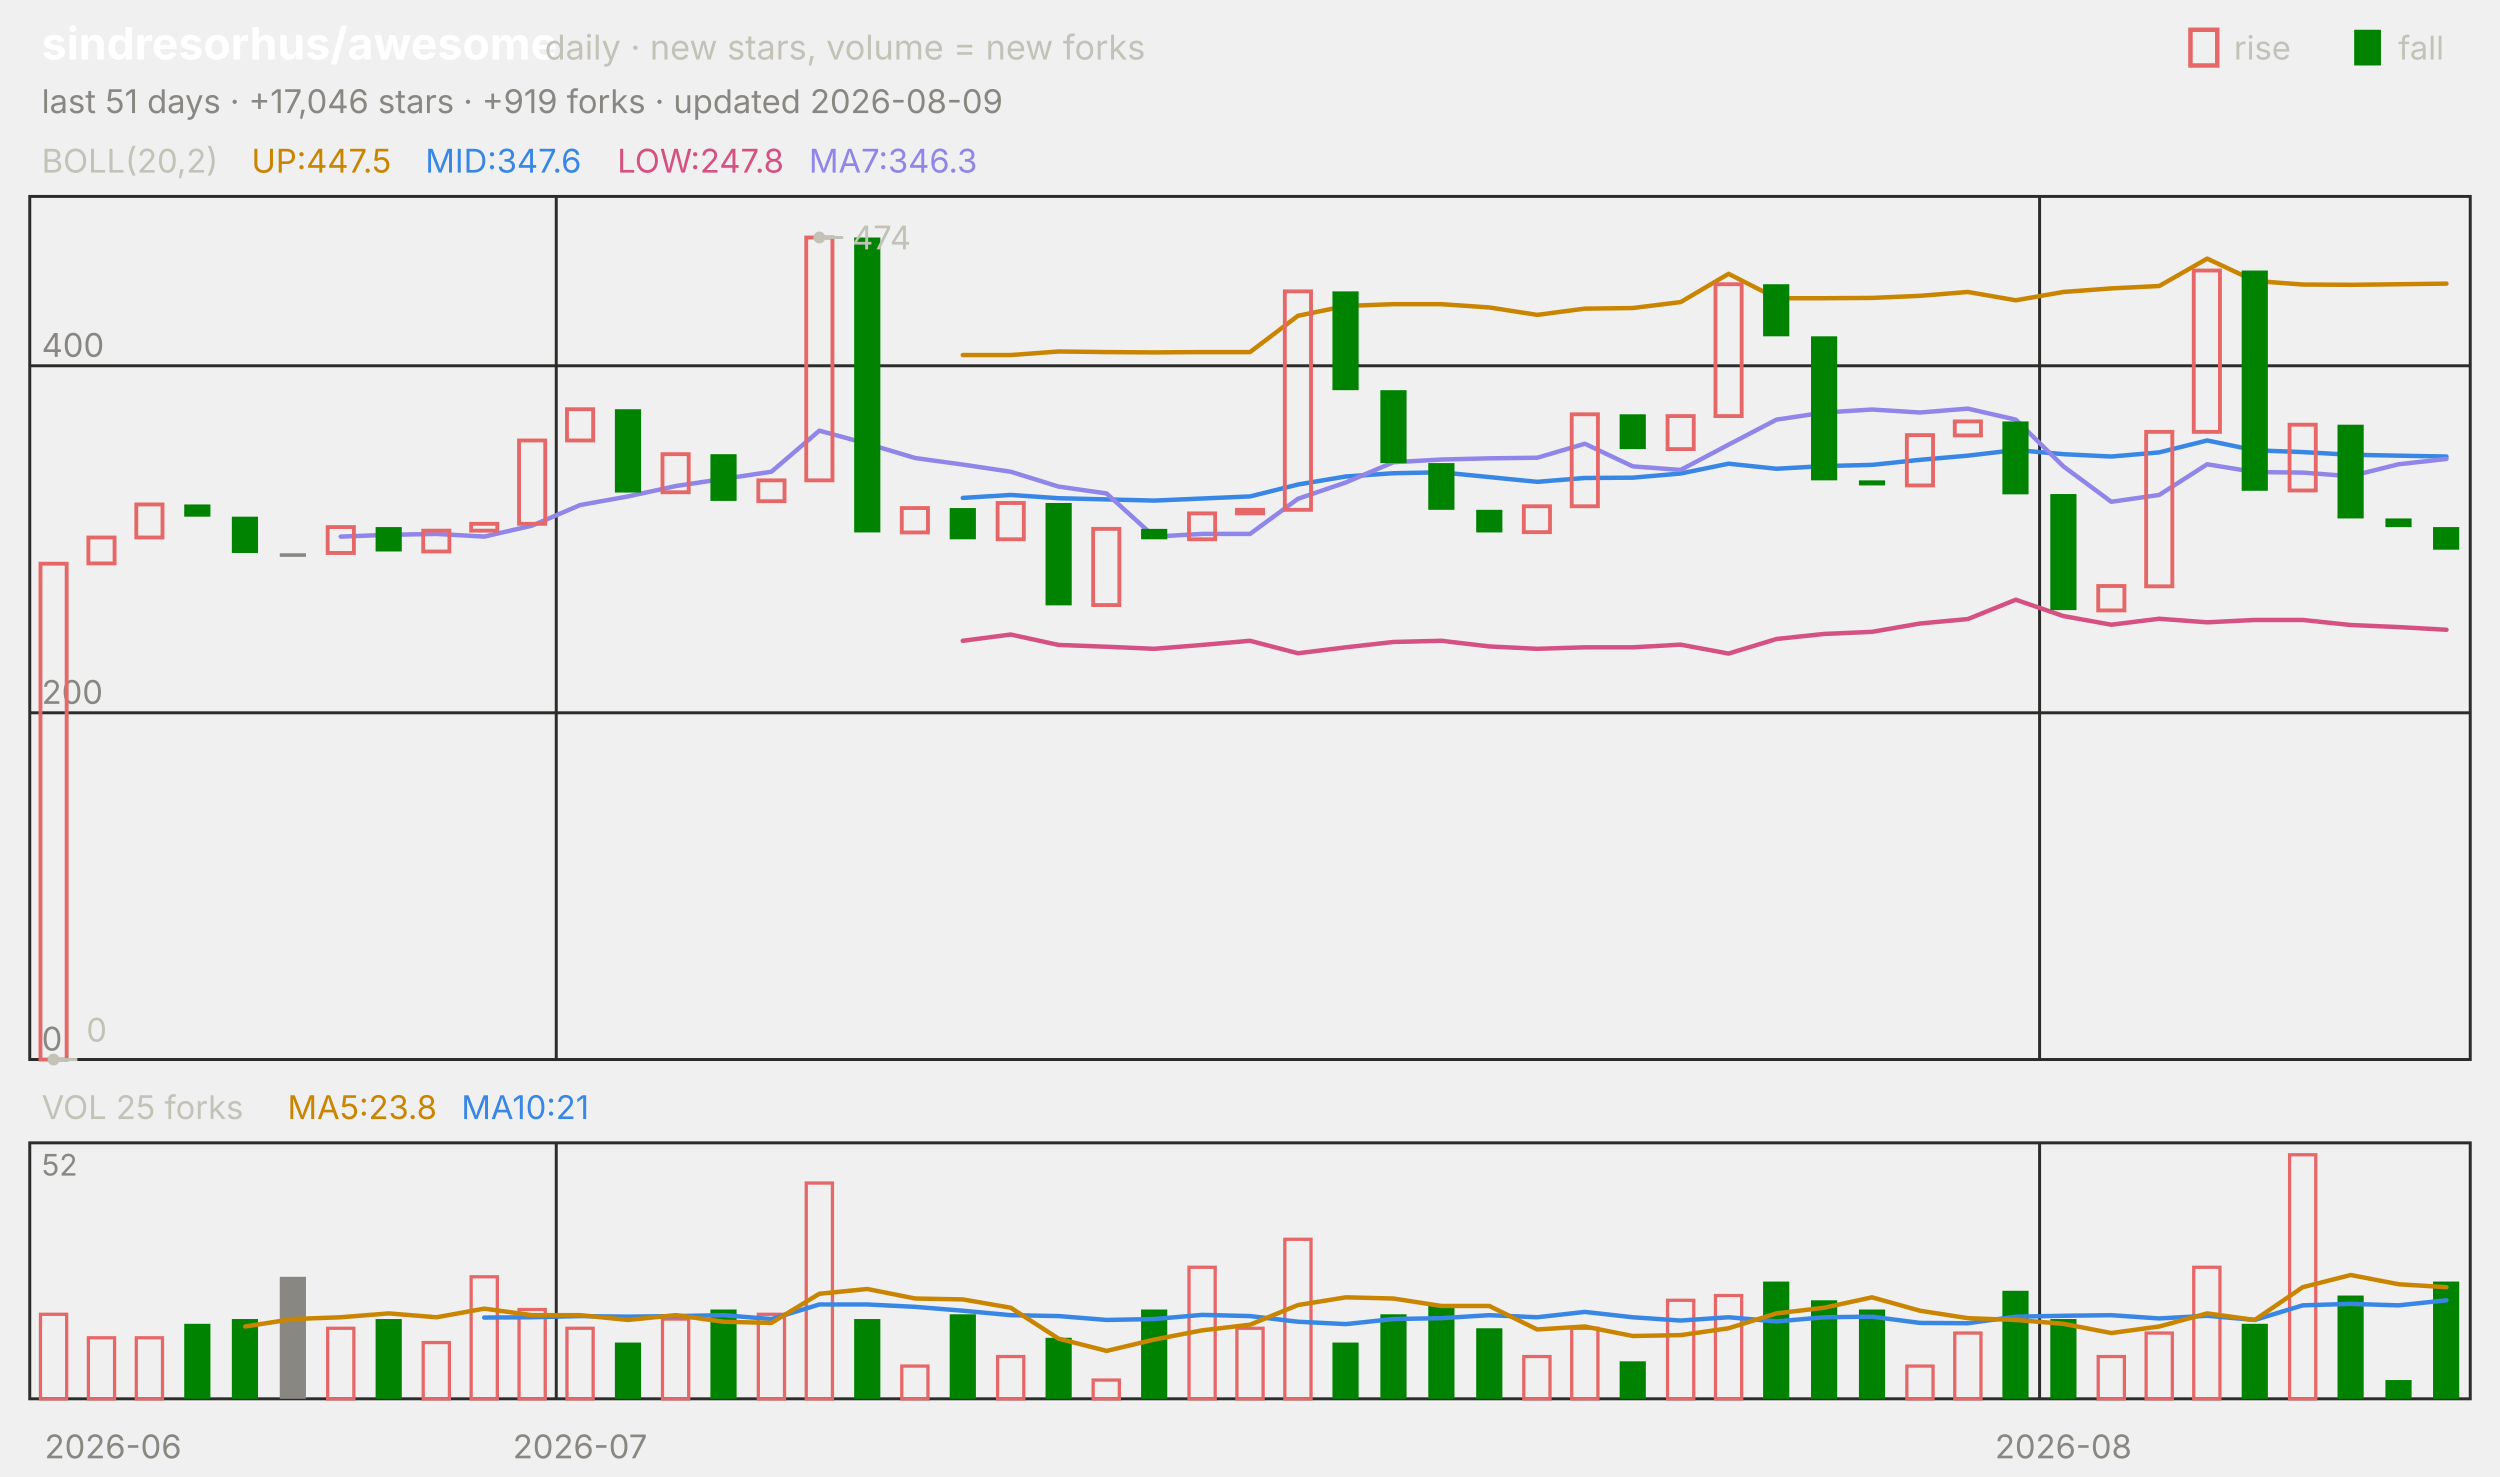
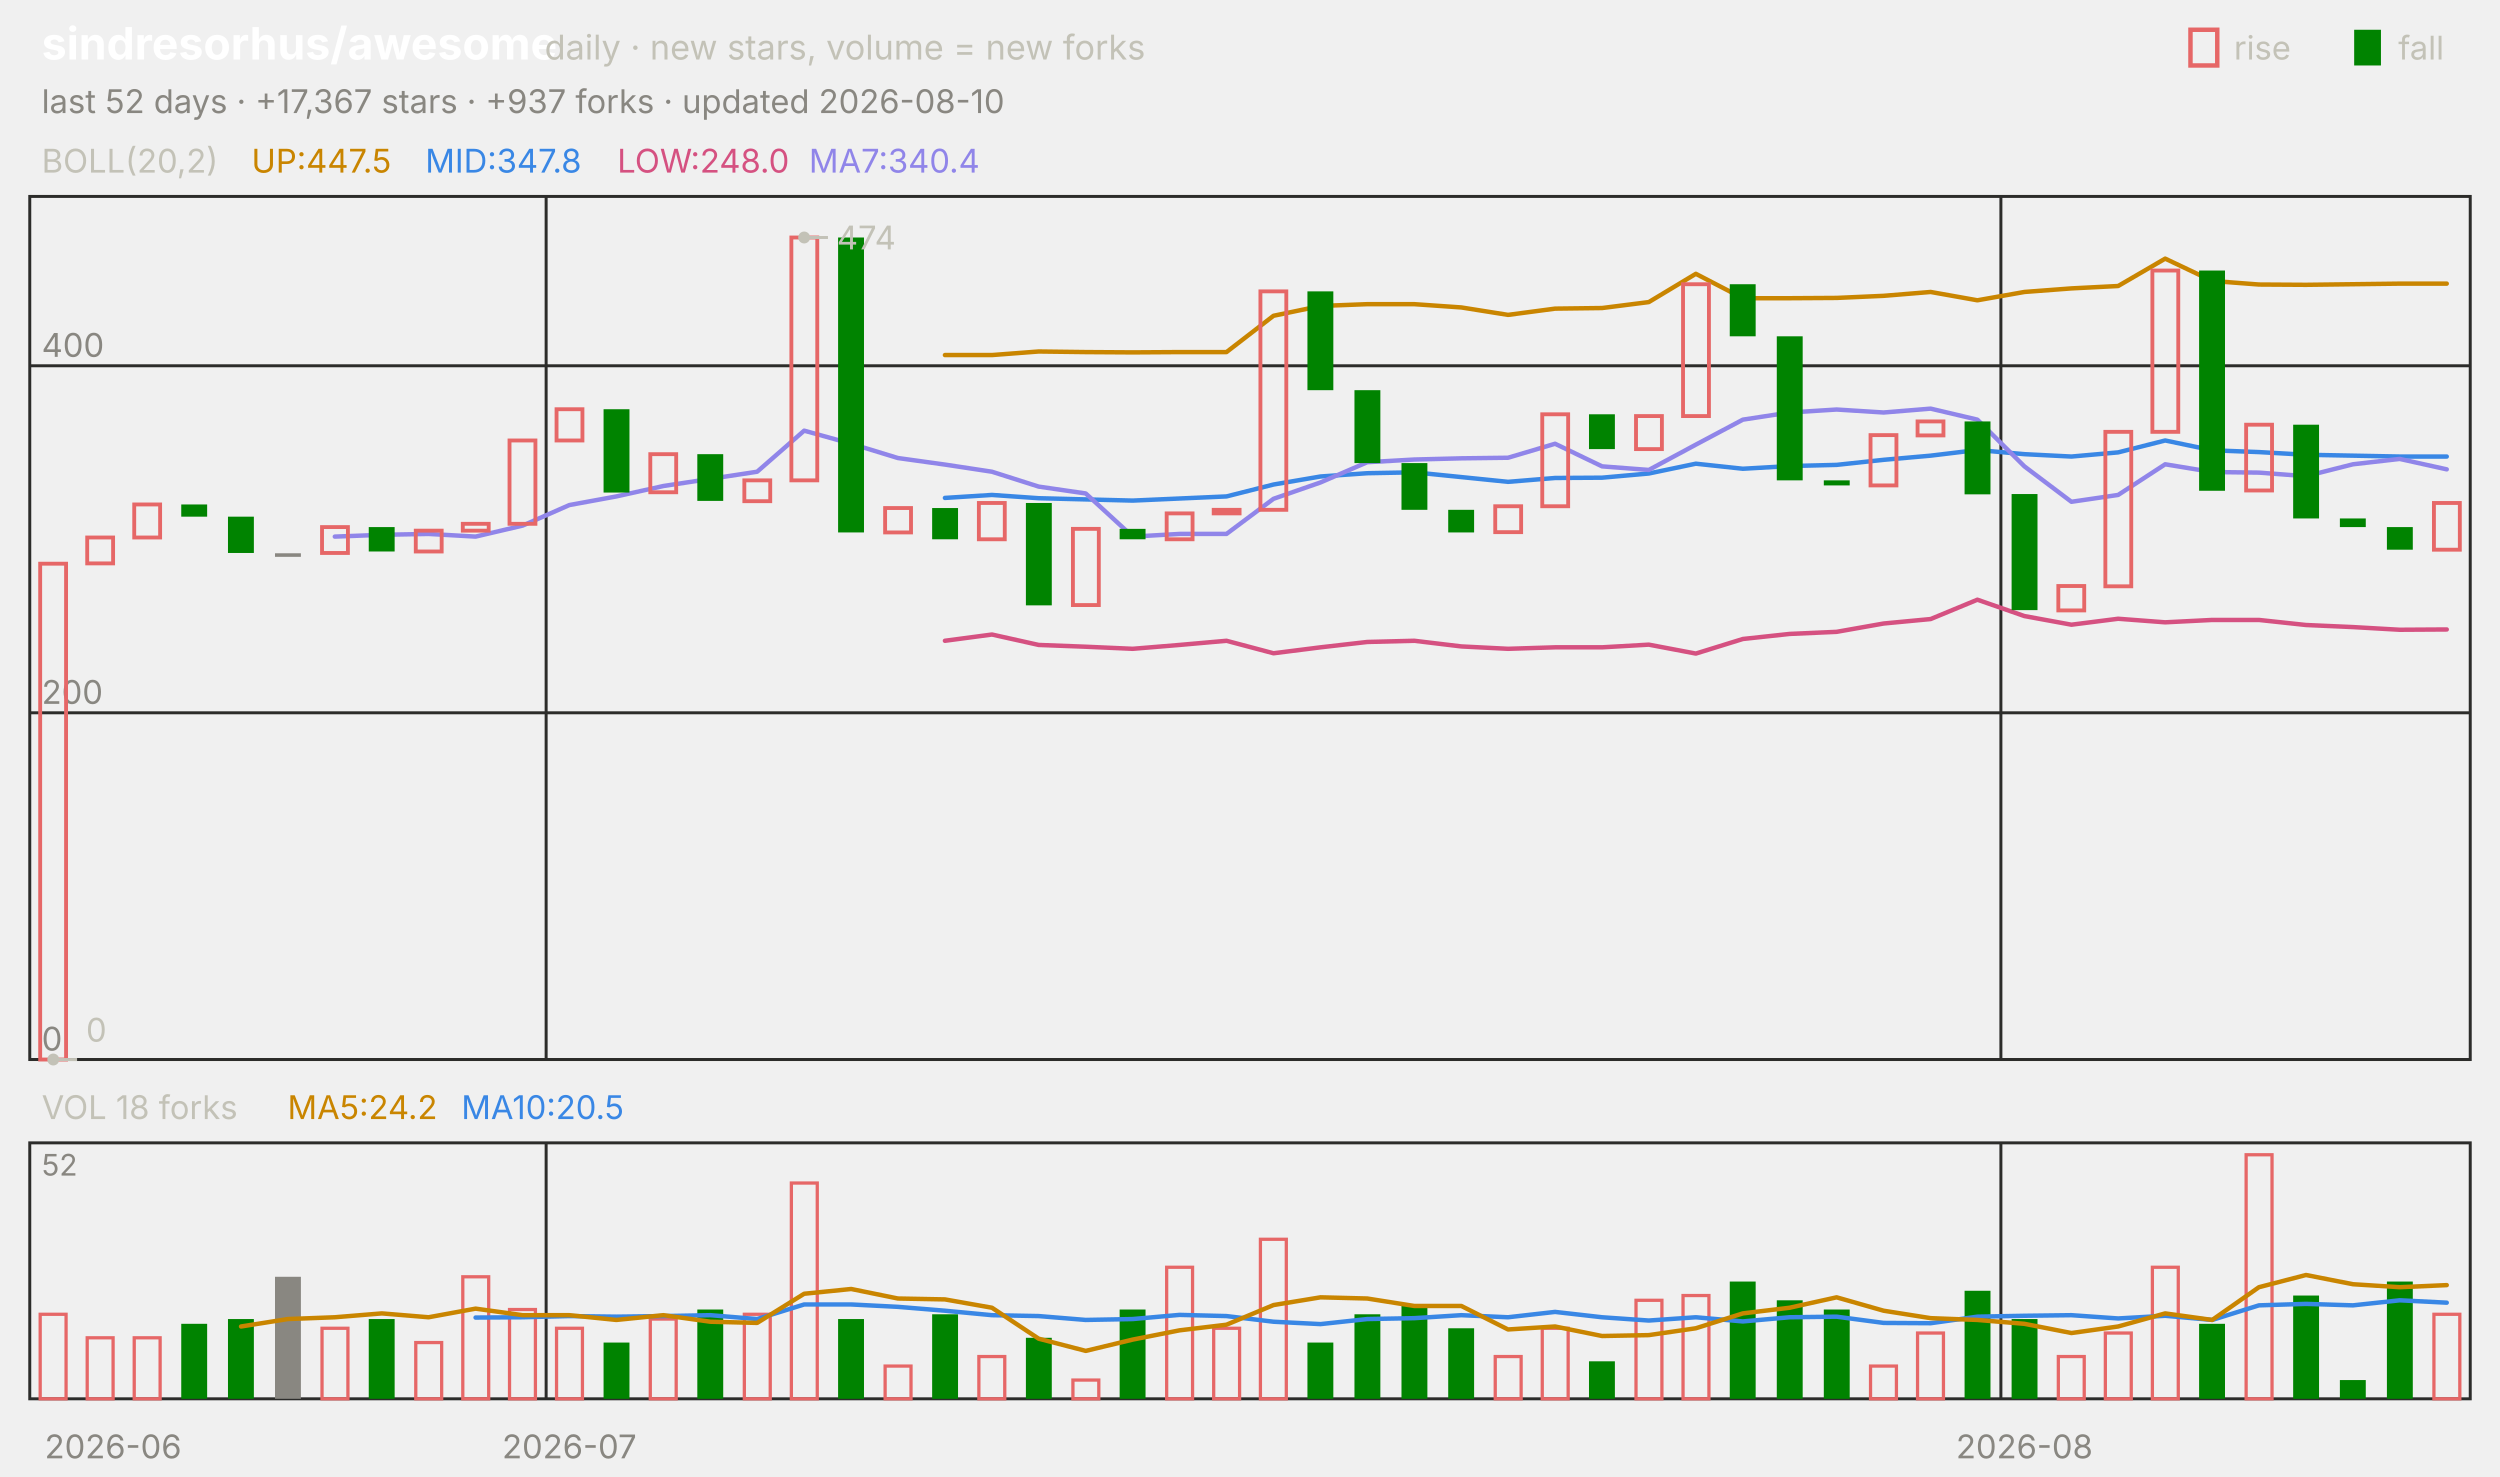
<svg xmlns="http://www.w3.org/2000/svg" viewBox="0 0 840 496" width="840" height="496" font-family="-apple-system,'Segoe UI',system-ui,sans-serif" role="img" aria-label="sindresorhus/awesome candlestick chart">
  <text x="14.0" y="20.0" font-size="15" fill="#ffffff" font-weight="650">sindresorhus/awesome</text>
  <text x="183.0" y="20.0" font-size="11.5" fill="#c3c2b7">daily · new stars, volume = new forks</text>
  <text x="805.8" y="20.0" font-size="11.0" fill="#c3c2b7">fall</text>
  <rect x="791" y="10" width="9" height="12" fill="#008300" />
  <text x="750.6" y="20.0" font-size="11.0" fill="#c3c2b7">rise</text>
  <rect x="736" y="10" width="9" height="12" fill="none" stroke="#e66767" stroke-width="1.5" />
-   <text x="14.0" y="38.0" font-size="11.0" fill="#898781">last 51 days · +17,046 stars · +919 forks · updated 2026-08-09</text>
+   <text x="14.0" y="38.0" font-size="11.0" fill="#898781">last 52 days · +17,367 stars · +937 forks · updated 2026-08-10</text>
  <rect x="10" y="66" width="820" height="290" fill="none" stroke="#2c2c2a" />
  <rect x="10" y="384" width="820" height="86" fill="none" stroke="#2c2c2a" />
  <text x="38.0" y="490.0" font-size="11.0" fill="#898781" text-anchor="middle">2026-06</text>
-   <line x1="186.9" y1="66.0" x2="186.9" y2="356.0" stroke="#2c2c2a" stroke-width="1.0" />
-   <line x1="186.9" y1="384.0" x2="186.9" y2="470.0" stroke="#2c2c2a" stroke-width="1.0" />
-   <text x="194.9" y="490.0" font-size="11.0" fill="#898781" text-anchor="middle">2026-07</text>
-   <line x1="685.3" y1="66.0" x2="685.3" y2="356.0" stroke="#2c2c2a" stroke-width="1.0" />
-   <line x1="685.3" y1="384.0" x2="685.3" y2="470.0" stroke="#2c2c2a" stroke-width="1.0" />
-   <text x="693.3" y="490.0" font-size="11.0" fill="#898781" text-anchor="middle">2026-08</text>
+   <line x1="183.5" y1="66.0" x2="183.5" y2="356.0" stroke="#2c2c2a" stroke-width="1.0" />
+   <line x1="183.5" y1="384.0" x2="183.5" y2="470.0" stroke="#2c2c2a" stroke-width="1.0" />
+   <text x="191.3" y="490.0" font-size="11.0" fill="#898781" text-anchor="middle">2026-07</text>
+   <line x1="672.3" y1="66.0" x2="672.3" y2="356.0" stroke="#2c2c2a" stroke-width="1.0" />
+   <line x1="672.3" y1="384.0" x2="672.3" y2="470.0" stroke="#2c2c2a" stroke-width="1.0" />
+   <text x="680.2" y="490.0" font-size="11.0" fill="#898781" text-anchor="middle">2026-08</text>
  <text x="14.0" y="58.0" font-size="11.0" fill="#c3c2b7">BOLL(20,2)</text>
  <text x="84.5" y="58.0" font-size="11.0" fill="#c98500">UP:447.5</text>
-   <text x="142.9" y="58.0" font-size="11.0" fill="#3987e5">MID:347.6</text>
-   <text x="207.4" y="58.0" font-size="11.0" fill="#d55181">LOW:247.8</text>
-   <text x="271.8" y="58.0" font-size="11.0" fill="#9085e9">MA7:346.3</text>
+   <text x="142.9" y="58.0" font-size="11.0" fill="#3987e5">MID:347.8</text>
+   <text x="207.4" y="58.0" font-size="11.0" fill="#d55181">LOW:248.0</text>
+   <text x="271.8" y="58.0" font-size="11.0" fill="#9085e9">MA7:340.4</text>
  <line x1="10.0" y1="356.0" x2="830.0" y2="356.0" stroke="#2c2c2a" stroke-width="1.0" />
  <text x="14.0" y="353.0" font-size="11.0" fill="#898781">0</text>
  <line x1="10.0" y1="239.5" x2="830.0" y2="239.5" stroke="#2c2c2a" stroke-width="1.0" />
  <text x="14.0" y="236.5" font-size="11.0" fill="#898781">200</text>
  <line x1="10.0" y1="122.9" x2="830.0" y2="122.9" stroke="#2c2c2a" stroke-width="1.0" />
  <text x="14.0" y="119.9" font-size="11.0" fill="#898781">400</text>
-   <polyline points="323.5,119.3 339.6,119.3 355.7,118.1 371.8,118.3 387.8,118.4 403.9,118.3 420.0,118.3 436.1,106.1 452.2,102.8 468.2,102.2 484.3,102.2 500.4,103.3 516.5,105.8 532.5,103.7 548.6,103.5 564.7,101.5 580.8,92.0 596.9,100.2 612.9,100.2 629.0,100.1 645.1,99.4 661.2,98.1 677.3,100.9 693.3,98.1 709.4,96.9 725.5,96.1 741.6,86.9 757.6,94.4 773.7,95.6 789.8,95.7 805.9,95.5 822.0,95.3" fill="none" stroke="#c98500" stroke-width="1.5" stroke-linejoin="round" stroke-linecap="round" />
-   <polyline points="323.5,167.3 339.6,166.3 355.7,167.4 371.8,167.8 387.8,168.2 403.9,167.5 420.0,166.8 436.1,162.8 452.2,160.1 468.2,159.0 484.3,158.7 500.4,160.3 516.5,161.9 532.5,160.6 548.6,160.5 564.7,159.1 580.8,155.8 596.9,157.5 612.9,156.6 629.0,156.2 645.1,154.5 661.2,153.1 677.3,151.2 693.3,152.6 709.4,153.4 725.5,152.0 741.6,148.0 757.6,151.3 773.7,151.9 789.8,152.8 805.9,153.1 822.0,153.4" fill="none" stroke="#3987e5" stroke-width="1.5" stroke-linejoin="round" stroke-linecap="round" />
-   <polyline points="323.5,215.3 339.6,213.2 355.7,216.7 371.8,217.3 387.8,218.0 403.9,216.7 420.0,215.3 436.1,219.5 452.2,217.5 468.2,215.7 484.3,215.3 500.4,217.2 516.5,218.0 532.5,217.5 548.6,217.5 564.7,216.6 580.8,219.6 596.9,214.7 612.9,213.0 629.0,212.3 645.1,209.5 661.2,208.0 677.3,201.5 693.3,207.0 709.4,209.9 725.5,207.9 741.6,209.1 757.6,208.3 773.7,208.3 789.8,210.0 805.9,210.7 822.0,211.6" fill="none" stroke="#d55181" stroke-width="1.5" stroke-linejoin="round" stroke-linecap="round" />
-   <polyline points="114.5,180.3 130.6,179.7 146.7,179.4 162.7,180.3 178.8,176.6 194.9,169.7 211.0,166.8 227.1,163.3 243.1,160.9 259.2,158.5 275.3,144.7 291.4,149.1 307.5,153.9 323.5,156.1 339.6,158.5 355.7,163.5 371.8,165.8 387.8,180.3 403.9,179.4 420.0,179.4 436.1,167.6 452.2,162.1 468.2,155.3 484.3,154.4 500.4,154.0 516.5,153.8 532.5,149.1 548.6,156.7 564.7,157.9 580.8,149.4 596.9,141.0 612.9,138.6 629.0,137.6 645.1,138.6 661.2,137.3 677.3,141.0 693.3,156.7 709.4,168.6 725.5,166.3 741.6,156.0 757.6,158.6 773.7,158.8 789.8,160.0 805.9,156.0 822.0,154.2" fill="none" stroke="#9085e9" stroke-width="1.5" stroke-linejoin="round" stroke-linecap="round" />
-   <rect x="13.6" y="189.4" width="8.8" height="166.6" fill="none" stroke="#e66767" stroke-width="1.3" />
-   <rect x="29.7" y="180.6" width="8.8" height="8.7" fill="none" stroke="#e66767" stroke-width="1.3" />
-   <rect x="45.8" y="169.5" width="8.8" height="11.1" fill="none" stroke="#e66767" stroke-width="1.3" />
-   <rect x="61.9" y="169.5" width="8.8" height="4.1" fill="#008300" />
-   <rect x="77.9" y="173.6" width="8.8" height="12.2" fill="#008300" />
-   <rect x="94.0" y="185.9" width="8.8" height="1.2" fill="#898781" />
-   <rect x="110.1" y="177.1" width="8.8" height="8.7" fill="none" stroke="#e66767" stroke-width="1.3" />
-   <rect x="126.2" y="177.1" width="8.8" height="8.2" fill="#008300" />
-   <rect x="142.2" y="178.3" width="8.8" height="7.0" fill="none" stroke="#e66767" stroke-width="1.3" />
-   <rect x="158.3" y="176.0" width="8.8" height="2.3" fill="none" stroke="#e66767" stroke-width="1.3" />
-   <rect x="174.4" y="148.0" width="8.8" height="28.0" fill="none" stroke="#e66767" stroke-width="1.3" />
-   <rect x="190.5" y="137.5" width="8.8" height="10.5" fill="none" stroke="#e66767" stroke-width="1.3" />
-   <rect x="206.6" y="137.5" width="8.8" height="28.0" fill="#008300" />
-   <rect x="222.6" y="152.6" width="8.8" height="12.8" fill="none" stroke="#e66767" stroke-width="1.3" />
-   <rect x="238.7" y="152.6" width="8.8" height="15.7" fill="#008300" />
-   <rect x="254.8" y="161.4" width="8.8" height="7.0" fill="none" stroke="#e66767" stroke-width="1.3" />
-   <rect x="270.9" y="79.8" width="8.8" height="81.6" fill="none" stroke="#e66767" stroke-width="1.3" />
-   <rect x="287.0" y="79.8" width="8.8" height="99.1" fill="#008300" />
-   <rect x="303.0" y="170.7" width="8.8" height="8.2" fill="none" stroke="#e66767" stroke-width="1.3" />
-   <rect x="319.1" y="170.7" width="8.8" height="10.5" fill="#008300" />
-   <rect x="335.2" y="169.0" width="8.8" height="12.2" fill="none" stroke="#e66767" stroke-width="1.3" />
-   <rect x="351.3" y="169.0" width="8.8" height="34.4" fill="#008300" />
-   <rect x="367.3" y="177.7" width="8.8" height="25.6" fill="none" stroke="#e66767" stroke-width="1.3" />
-   <rect x="383.4" y="177.7" width="8.8" height="3.5" fill="#008300" />
-   <rect x="399.5" y="172.5" width="8.8" height="8.7" fill="none" stroke="#e66767" stroke-width="1.3" />
-   <rect x="415.6" y="171.3" width="8.8" height="1.2" fill="none" stroke="#e66767" stroke-width="1.3" />
-   <rect x="431.7" y="97.9" width="8.8" height="73.4" fill="none" stroke="#e66767" stroke-width="1.3" />
-   <rect x="447.7" y="97.9" width="8.8" height="33.2" fill="#008300" />
-   <rect x="463.8" y="131.1" width="8.8" height="24.5" fill="#008300" />
-   <rect x="479.9" y="155.6" width="8.8" height="15.7" fill="#008300" />
-   <rect x="496.0" y="171.3" width="8.8" height="7.6" fill="#008300" />
-   <rect x="512.0" y="170.1" width="8.8" height="8.7" fill="none" stroke="#e66767" stroke-width="1.3" />
-   <rect x="528.1" y="139.2" width="8.8" height="30.9" fill="none" stroke="#e66767" stroke-width="1.3" />
-   <rect x="544.2" y="139.2" width="8.8" height="11.7" fill="#008300" />
-   <rect x="560.3" y="139.8" width="8.8" height="11.1" fill="none" stroke="#e66767" stroke-width="1.3" />
-   <rect x="576.4" y="95.5" width="8.8" height="44.3" fill="none" stroke="#e66767" stroke-width="1.3" />
-   <rect x="592.4" y="95.5" width="8.8" height="17.5" fill="#008300" />
-   <rect x="608.5" y="113.0" width="8.8" height="48.4" fill="#008300" />
-   <rect x="624.6" y="161.4" width="8.8" height="1.7" fill="#008300" />
-   <rect x="640.7" y="146.2" width="8.8" height="16.9" fill="none" stroke="#e66767" stroke-width="1.3" />
-   <rect x="656.8" y="141.6" width="8.8" height="4.7" fill="none" stroke="#e66767" stroke-width="1.3" />
-   <rect x="672.8" y="141.6" width="8.8" height="24.5" fill="#008300" />
-   <rect x="688.9" y="166.0" width="8.8" height="39.0" fill="#008300" />
-   <rect x="705.0" y="196.9" width="8.8" height="8.2" fill="none" stroke="#e66767" stroke-width="1.3" />
-   <rect x="721.1" y="145.1" width="8.8" height="51.9" fill="none" stroke="#e66767" stroke-width="1.3" />
-   <rect x="737.1" y="90.9" width="8.8" height="54.2" fill="none" stroke="#e66767" stroke-width="1.3" />
-   <rect x="753.2" y="90.9" width="8.8" height="74.0" fill="#008300" />
-   <rect x="769.3" y="142.7" width="8.8" height="22.1" fill="none" stroke="#e66767" stroke-width="1.3" />
-   <rect x="785.4" y="142.7" width="8.8" height="31.5" fill="#008300" />
-   <rect x="801.5" y="174.2" width="8.8" height="2.9" fill="#008300" />
-   <rect x="817.5" y="177.1" width="8.8" height="7.6" fill="#008300" />
-   <circle cx="275.3" cy="79.8" r="2" fill="#c3c2b7" />
-   <line x1="275.3" y1="79.8" x2="283.3" y2="79.8" stroke="#c3c2b7" stroke-width="1.0" />
-   <text x="286.3" y="83.8" font-size="11.0" fill="#c3c2b7">474</text>
-   <circle cx="18.0" cy="356.0" r="2" fill="#c3c2b7" />
-   <line x1="18.0" y1="356.0" x2="26.0" y2="356.0" stroke="#c3c2b7" stroke-width="1.0" />
-   <text x="29.0" y="350.0" font-size="11.0" fill="#c3c2b7">0</text>
-   <text x="14.0" y="376.0" font-size="11.0" fill="#c3c2b7">VOL 25 forks</text>
-   <text x="96.6" y="376.0" font-size="11.0" fill="#c98500">MA5:23.8</text>
-   <text x="155.0" y="376.0" font-size="11.0" fill="#3987e5">MA10:21</text>
+   <polyline points="317.5,119.3 333.3,119.3 349.0,118.1 364.8,118.3 380.6,118.4 396.3,118.3 412.1,118.3 427.9,106.1 443.7,102.8 459.4,102.2 475.2,102.2 491.0,103.3 506.7,105.8 522.5,103.7 538.3,103.5 554.0,101.5 569.8,92.0 585.6,100.2 601.3,100.2 617.1,100.1 632.9,99.4 648.7,98.1 664.4,100.9 680.2,98.1 696.0,96.9 711.7,96.1 727.5,86.9 743.3,94.4 759.0,95.6 774.8,95.7 790.6,95.5 806.3,95.3 822.1,95.3" fill="none" stroke="#c98500" stroke-width="1.5" stroke-linejoin="round" stroke-linecap="round" />
+   <polyline points="317.5,167.3 333.3,166.3 349.0,167.4 364.8,167.8 380.6,168.2 396.3,167.5 412.1,166.8 427.9,162.8 443.7,160.1 459.4,159.0 475.2,158.7 491.0,160.3 506.7,161.9 522.5,160.6 538.3,160.5 554.0,159.1 569.8,155.8 585.6,157.5 601.3,156.6 617.1,156.2 632.9,154.5 648.7,153.1 664.4,151.2 680.2,152.6 696.0,153.4 711.7,152.0 727.5,148.0 743.3,151.3 759.0,151.9 774.8,152.8 790.6,153.1 806.3,153.4 822.1,153.4" fill="none" stroke="#3987e5" stroke-width="1.5" stroke-linejoin="round" stroke-linecap="round" />
+   <polyline points="317.5,215.3 333.3,213.2 349.0,216.7 364.8,217.3 380.6,218.0 396.3,216.7 412.1,215.3 427.9,219.5 443.7,217.5 459.4,215.7 475.2,215.3 491.0,217.2 506.7,218.0 522.5,217.5 538.3,217.5 554.0,216.6 569.8,219.6 585.6,214.7 601.3,213.0 617.1,212.3 632.9,209.5 648.7,208.0 664.4,201.5 680.2,207.0 696.0,209.9 711.7,207.9 727.5,209.1 743.3,208.3 759.0,208.3 774.8,210.0 790.6,210.7 806.3,211.6 822.1,211.5" fill="none" stroke="#d55181" stroke-width="1.5" stroke-linejoin="round" stroke-linecap="round" />
+   <polyline points="112.5,180.3 128.3,179.7 144.0,179.4 159.8,180.3 175.6,176.6 191.3,169.7 207.1,166.8 222.9,163.3 238.7,160.9 254.4,158.5 270.2,144.7 286.0,149.1 301.7,153.9 317.5,156.1 333.3,158.5 349.0,163.5 364.8,165.8 380.6,180.3 396.3,179.4 412.1,179.4 427.9,167.6 443.7,162.1 459.4,155.3 475.2,154.4 491.0,154.0 506.7,153.8 522.5,149.1 538.3,156.7 554.0,157.9 569.8,149.4 585.6,141.0 601.3,138.6 617.1,137.6 632.9,138.6 648.7,137.3 664.4,141.0 680.2,156.7 696.0,168.6 711.7,166.3 727.5,156.0 743.3,158.6 759.0,158.8 774.8,160.0 790.6,156.0 806.3,154.2 822.1,157.7" fill="none" stroke="#9085e9" stroke-width="1.5" stroke-linejoin="round" stroke-linecap="round" />
+   <rect x="13.5" y="189.4" width="8.7" height="166.6" fill="none" stroke="#e66767" stroke-width="1.3" />
+   <rect x="29.3" y="180.6" width="8.7" height="8.7" fill="none" stroke="#e66767" stroke-width="1.3" />
+   <rect x="45.1" y="169.5" width="8.7" height="11.1" fill="none" stroke="#e66767" stroke-width="1.3" />
+   <rect x="60.9" y="169.5" width="8.7" height="4.1" fill="#008300" />
+   <rect x="76.6" y="173.6" width="8.7" height="12.2" fill="#008300" />
+   <rect x="92.4" y="185.9" width="8.7" height="1.2" fill="#898781" />
+   <rect x="108.2" y="177.1" width="8.7" height="8.7" fill="none" stroke="#e66767" stroke-width="1.3" />
+   <rect x="123.9" y="177.1" width="8.7" height="8.2" fill="#008300" />
+   <rect x="139.7" y="178.3" width="8.7" height="7.0" fill="none" stroke="#e66767" stroke-width="1.3" />
+   <rect x="155.5" y="176.0" width="8.7" height="2.3" fill="none" stroke="#e66767" stroke-width="1.3" />
+   <rect x="171.2" y="148.0" width="8.7" height="28.0" fill="none" stroke="#e66767" stroke-width="1.3" />
+   <rect x="187.0" y="137.5" width="8.7" height="10.5" fill="none" stroke="#e66767" stroke-width="1.3" />
+   <rect x="202.8" y="137.5" width="8.7" height="28.0" fill="#008300" />
+   <rect x="218.5" y="152.6" width="8.7" height="12.8" fill="none" stroke="#e66767" stroke-width="1.3" />
+   <rect x="234.3" y="152.6" width="8.7" height="15.7" fill="#008300" />
+   <rect x="250.1" y="161.4" width="8.7" height="7.0" fill="none" stroke="#e66767" stroke-width="1.3" />
+   <rect x="265.9" y="79.8" width="8.7" height="81.6" fill="none" stroke="#e66767" stroke-width="1.3" />
+   <rect x="281.6" y="79.8" width="8.7" height="99.1" fill="#008300" />
+   <rect x="297.4" y="170.7" width="8.7" height="8.2" fill="none" stroke="#e66767" stroke-width="1.3" />
+   <rect x="313.2" y="170.7" width="8.7" height="10.5" fill="#008300" />
+   <rect x="328.9" y="169.0" width="8.7" height="12.2" fill="none" stroke="#e66767" stroke-width="1.3" />
+   <rect x="344.7" y="169.0" width="8.7" height="34.4" fill="#008300" />
+   <rect x="360.5" y="177.7" width="8.7" height="25.6" fill="none" stroke="#e66767" stroke-width="1.3" />
+   <rect x="376.2" y="177.7" width="8.7" height="3.5" fill="#008300" />
+   <rect x="392.0" y="172.5" width="8.7" height="8.7" fill="none" stroke="#e66767" stroke-width="1.3" />
+   <rect x="407.8" y="171.3" width="8.7" height="1.2" fill="none" stroke="#e66767" stroke-width="1.3" />
+   <rect x="423.5" y="97.9" width="8.7" height="73.4" fill="none" stroke="#e66767" stroke-width="1.3" />
+   <rect x="439.3" y="97.9" width="8.7" height="33.2" fill="#008300" />
+   <rect x="455.1" y="131.1" width="8.7" height="24.5" fill="#008300" />
+   <rect x="470.9" y="155.6" width="8.7" height="15.7" fill="#008300" />
+   <rect x="486.6" y="171.3" width="8.7" height="7.6" fill="#008300" />
+   <rect x="502.4" y="170.1" width="8.7" height="8.7" fill="none" stroke="#e66767" stroke-width="1.3" />
+   <rect x="518.2" y="139.2" width="8.7" height="30.9" fill="none" stroke="#e66767" stroke-width="1.3" />
+   <rect x="533.9" y="139.2" width="8.7" height="11.7" fill="#008300" />
+   <rect x="549.7" y="139.8" width="8.7" height="11.1" fill="none" stroke="#e66767" stroke-width="1.3" />
+   <rect x="565.5" y="95.5" width="8.7" height="44.3" fill="none" stroke="#e66767" stroke-width="1.3" />
+   <rect x="581.2" y="95.5" width="8.7" height="17.5" fill="#008300" />
+   <rect x="597.0" y="113.0" width="8.7" height="48.4" fill="#008300" />
+   <rect x="612.8" y="161.4" width="8.7" height="1.7" fill="#008300" />
+   <rect x="628.5" y="146.2" width="8.7" height="16.9" fill="none" stroke="#e66767" stroke-width="1.3" />
+   <rect x="644.3" y="141.6" width="8.7" height="4.7" fill="none" stroke="#e66767" stroke-width="1.3" />
+   <rect x="660.1" y="141.6" width="8.7" height="24.5" fill="#008300" />
+   <rect x="675.9" y="166.0" width="8.7" height="39.0" fill="#008300" />
+   <rect x="691.6" y="196.9" width="8.7" height="8.2" fill="none" stroke="#e66767" stroke-width="1.3" />
+   <rect x="707.4" y="145.1" width="8.7" height="51.9" fill="none" stroke="#e66767" stroke-width="1.3" />
+   <rect x="723.2" y="90.9" width="8.7" height="54.2" fill="none" stroke="#e66767" stroke-width="1.3" />
+   <rect x="738.9" y="90.9" width="8.7" height="74.0" fill="#008300" />
+   <rect x="754.7" y="142.7" width="8.7" height="22.1" fill="none" stroke="#e66767" stroke-width="1.3" />
+   <rect x="770.5" y="142.7" width="8.7" height="31.5" fill="#008300" />
+   <rect x="786.2" y="174.2" width="8.7" height="2.9" fill="#008300" />
+   <rect x="802.0" y="177.1" width="8.7" height="7.6" fill="#008300" />
+   <rect x="817.8" y="169.0" width="8.7" height="15.7" fill="none" stroke="#e66767" stroke-width="1.3" />
+   <circle cx="270.2" cy="79.8" r="2" fill="#c3c2b7" />
+   <line x1="270.2" y1="79.8" x2="278.2" y2="79.8" stroke="#c3c2b7" stroke-width="1.0" />
+   <text x="281.2" y="83.8" font-size="11.0" fill="#c3c2b7">474</text>
+   <circle cx="17.9" cy="356.0" r="2" fill="#c3c2b7" />
+   <line x1="17.9" y1="356.0" x2="25.9" y2="356.0" stroke="#c3c2b7" stroke-width="1.0" />
+   <text x="28.9" y="350.0" font-size="11.0" fill="#c3c2b7">0</text>
+   <text x="14.0" y="376.0" font-size="11.0" fill="#c3c2b7">VOL 18 forks</text>
+   <text x="96.6" y="376.0" font-size="11.0" fill="#c98500">MA5:24.2</text>
+   <text x="155.0" y="376.0" font-size="11.0" fill="#3987e5">MA10:20.5</text>
  <text x="14.0" y="395.0" font-size="10" fill="#898781">52</text>
-   <rect x="13.6" y="441.6" width="8.8" height="28.4" fill="none" stroke="#e66767" stroke-width="1.1" />
-   <rect x="29.7" y="449.5" width="8.8" height="20.5" fill="none" stroke="#e66767" stroke-width="1.1" />
-   <rect x="45.8" y="449.5" width="8.8" height="20.5" fill="none" stroke="#e66767" stroke-width="1.1" />
-   <rect x="61.9" y="444.8" width="8.8" height="25.2" fill="#008300" />
-   <rect x="77.9" y="443.2" width="8.8" height="26.8" fill="#008300" />
-   <rect x="94.0" y="429.0" width="8.8" height="41.0" fill="#898781" />
-   <rect x="110.1" y="446.3" width="8.8" height="23.7" fill="none" stroke="#e66767" stroke-width="1.1" />
-   <rect x="126.2" y="443.2" width="8.8" height="26.8" fill="#008300" />
-   <rect x="142.2" y="451.1" width="8.8" height="18.9" fill="none" stroke="#e66767" stroke-width="1.1" />
-   <rect x="158.3" y="429.0" width="8.8" height="41.0" fill="none" stroke="#e66767" stroke-width="1.1" />
-   <rect x="174.4" y="440.0" width="8.8" height="30.0" fill="none" stroke="#e66767" stroke-width="1.1" />
-   <rect x="190.5" y="446.3" width="8.8" height="23.7" fill="none" stroke="#e66767" stroke-width="1.1" />
-   <rect x="206.6" y="451.1" width="8.8" height="18.9" fill="#008300" />
-   <rect x="222.6" y="443.2" width="8.8" height="26.8" fill="none" stroke="#e66767" stroke-width="1.1" />
-   <rect x="238.7" y="440.0" width="8.8" height="30.0" fill="#008300" />
-   <rect x="254.8" y="441.6" width="8.8" height="28.4" fill="none" stroke="#e66767" stroke-width="1.1" />
-   <rect x="270.9" y="397.5" width="8.8" height="72.5" fill="none" stroke="#e66767" stroke-width="1.1" />
-   <rect x="287.0" y="443.2" width="8.8" height="26.8" fill="#008300" />
-   <rect x="303.0" y="459.0" width="8.8" height="11.0" fill="none" stroke="#e66767" stroke-width="1.1" />
-   <rect x="319.1" y="441.6" width="8.8" height="28.4" fill="#008300" />
-   <rect x="335.2" y="455.8" width="8.8" height="14.2" fill="none" stroke="#e66767" stroke-width="1.1" />
-   <rect x="351.3" y="449.5" width="8.8" height="20.5" fill="#008300" />
-   <rect x="367.3" y="463.7" width="8.8" height="6.3" fill="none" stroke="#e66767" stroke-width="1.1" />
-   <rect x="383.4" y="440.0" width="8.8" height="30.0" fill="#008300" />
-   <rect x="399.5" y="425.8" width="8.8" height="44.2" fill="none" stroke="#e66767" stroke-width="1.1" />
-   <rect x="415.6" y="446.3" width="8.8" height="23.7" fill="none" stroke="#e66767" stroke-width="1.1" />
-   <rect x="431.7" y="416.4" width="8.8" height="53.6" fill="none" stroke="#e66767" stroke-width="1.1" />
-   <rect x="447.7" y="451.1" width="8.8" height="18.9" fill="#008300" />
-   <rect x="463.8" y="441.6" width="8.8" height="28.4" fill="#008300" />
-   <rect x="479.9" y="438.5" width="8.8" height="31.5" fill="#008300" />
-   <rect x="496.0" y="446.3" width="8.8" height="23.7" fill="#008300" />
-   <rect x="512.0" y="455.8" width="8.8" height="14.2" fill="none" stroke="#e66767" stroke-width="1.1" />
-   <rect x="528.1" y="446.3" width="8.8" height="23.7" fill="none" stroke="#e66767" stroke-width="1.1" />
-   <rect x="544.2" y="457.4" width="8.8" height="12.6" fill="#008300" />
-   <rect x="560.3" y="436.9" width="8.8" height="33.1" fill="none" stroke="#e66767" stroke-width="1.1" />
-   <rect x="576.4" y="435.3" width="8.8" height="34.7" fill="none" stroke="#e66767" stroke-width="1.1" />
-   <rect x="592.4" y="430.6" width="8.8" height="39.4" fill="#008300" />
-   <rect x="608.5" y="436.9" width="8.8" height="33.1" fill="#008300" />
-   <rect x="624.6" y="440.0" width="8.8" height="30.0" fill="#008300" />
-   <rect x="640.7" y="459.0" width="8.8" height="11.0" fill="none" stroke="#e66767" stroke-width="1.1" />
-   <rect x="656.8" y="447.9" width="8.8" height="22.1" fill="none" stroke="#e66767" stroke-width="1.1" />
-   <rect x="672.8" y="433.7" width="8.8" height="36.3" fill="#008300" />
-   <rect x="688.9" y="443.2" width="8.8" height="26.8" fill="#008300" />
-   <rect x="705.0" y="455.8" width="8.8" height="14.2" fill="none" stroke="#e66767" stroke-width="1.1" />
-   <rect x="721.1" y="447.9" width="8.8" height="22.1" fill="none" stroke="#e66767" stroke-width="1.1" />
-   <rect x="737.1" y="425.8" width="8.8" height="44.2" fill="none" stroke="#e66767" stroke-width="1.1" />
-   <rect x="753.2" y="444.8" width="8.8" height="25.2" fill="#008300" />
-   <rect x="769.3" y="388.0" width="8.8" height="82.0" fill="none" stroke="#e66767" stroke-width="1.1" />
-   <rect x="785.4" y="435.3" width="8.8" height="34.7" fill="#008300" />
-   <rect x="801.5" y="463.7" width="8.8" height="6.3" fill="#008300" />
-   <rect x="817.5" y="430.6" width="8.8" height="39.4" fill="#008300" />
-   <polyline points="162.7,442.7 178.8,442.6 194.9,442.2 211.0,442.4 227.1,442.2 243.1,441.9 259.2,443.2 275.3,438.3 291.4,438.3 307.5,439.1 323.5,440.4 339.6,441.9 355.7,442.2 371.8,443.5 387.8,443.2 403.9,441.8 420.0,442.2 436.1,444.1 452.2,444.9 468.2,443.2 484.3,442.9 500.4,441.9 516.5,442.6 532.5,440.8 548.6,442.6 564.7,443.7 580.8,442.6 596.9,444.0 612.9,442.6 629.0,442.4 645.1,444.5 661.2,444.6 677.3,442.4 693.3,442.1 709.4,441.9 725.5,443.0 741.6,442.1 757.6,443.5 773.7,438.6 789.8,438.1 805.9,438.6 822.0,436.9" fill="none" stroke="#3987e5" stroke-width="1.5" stroke-linejoin="round" stroke-linecap="round" />
-   <polyline points="82.4,445.7 98.4,443.2 114.5,442.6 130.6,441.3 146.7,442.6 162.7,439.7 178.8,441.9 194.9,441.9 211.0,443.5 227.1,441.9 243.1,444.1 259.2,444.5 275.3,434.7 291.4,433.1 307.5,436.3 323.5,436.6 339.6,439.4 355.7,449.8 371.8,453.9 387.8,450.1 403.9,447.0 420.0,445.1 436.1,438.5 452.2,435.9 468.2,436.3 484.3,438.8 500.4,438.8 516.5,446.7 532.5,445.7 548.6,448.9 564.7,448.6 580.8,446.3 596.9,441.3 612.9,439.4 629.0,435.9 645.1,440.4 661.2,442.9 677.3,443.5 693.3,444.8 709.4,447.9 725.5,445.7 741.6,441.3 757.6,443.5 773.7,432.5 789.8,428.4 805.9,431.5 822.0,432.5" fill="none" stroke="#c98500" stroke-width="1.5" stroke-linejoin="round" stroke-linecap="round" />
+   <rect x="13.5" y="441.6" width="8.7" height="28.4" fill="none" stroke="#e66767" stroke-width="1.1" />
+   <rect x="29.3" y="449.5" width="8.7" height="20.5" fill="none" stroke="#e66767" stroke-width="1.1" />
+   <rect x="45.1" y="449.5" width="8.7" height="20.5" fill="none" stroke="#e66767" stroke-width="1.1" />
+   <rect x="60.9" y="444.8" width="8.7" height="25.2" fill="#008300" />
+   <rect x="76.6" y="443.2" width="8.7" height="26.8" fill="#008300" />
+   <rect x="92.4" y="429.0" width="8.7" height="41.0" fill="#898781" />
+   <rect x="108.2" y="446.3" width="8.7" height="23.7" fill="none" stroke="#e66767" stroke-width="1.1" />
+   <rect x="123.9" y="443.2" width="8.7" height="26.8" fill="#008300" />
+   <rect x="139.7" y="451.1" width="8.7" height="18.9" fill="none" stroke="#e66767" stroke-width="1.1" />
+   <rect x="155.5" y="429.0" width="8.7" height="41.0" fill="none" stroke="#e66767" stroke-width="1.1" />
+   <rect x="171.2" y="440.0" width="8.7" height="30.0" fill="none" stroke="#e66767" stroke-width="1.1" />
+   <rect x="187.0" y="446.3" width="8.7" height="23.7" fill="none" stroke="#e66767" stroke-width="1.1" />
+   <rect x="202.8" y="451.1" width="8.7" height="18.9" fill="#008300" />
+   <rect x="218.5" y="443.2" width="8.7" height="26.8" fill="none" stroke="#e66767" stroke-width="1.1" />
+   <rect x="234.3" y="440.0" width="8.7" height="30.0" fill="#008300" />
+   <rect x="250.1" y="441.6" width="8.7" height="28.4" fill="none" stroke="#e66767" stroke-width="1.1" />
+   <rect x="265.9" y="397.5" width="8.7" height="72.5" fill="none" stroke="#e66767" stroke-width="1.1" />
+   <rect x="281.6" y="443.2" width="8.7" height="26.8" fill="#008300" />
+   <rect x="297.4" y="459.0" width="8.7" height="11.0" fill="none" stroke="#e66767" stroke-width="1.1" />
+   <rect x="313.2" y="441.6" width="8.7" height="28.4" fill="#008300" />
+   <rect x="328.9" y="455.8" width="8.7" height="14.2" fill="none" stroke="#e66767" stroke-width="1.1" />
+   <rect x="344.7" y="449.5" width="8.7" height="20.5" fill="#008300" />
+   <rect x="360.5" y="463.7" width="8.7" height="6.3" fill="none" stroke="#e66767" stroke-width="1.1" />
+   <rect x="376.2" y="440.0" width="8.7" height="30.0" fill="#008300" />
+   <rect x="392.0" y="425.8" width="8.7" height="44.2" fill="none" stroke="#e66767" stroke-width="1.1" />
+   <rect x="407.8" y="446.3" width="8.7" height="23.7" fill="none" stroke="#e66767" stroke-width="1.1" />
+   <rect x="423.5" y="416.4" width="8.7" height="53.6" fill="none" stroke="#e66767" stroke-width="1.1" />
+   <rect x="439.3" y="451.1" width="8.7" height="18.9" fill="#008300" />
+   <rect x="455.1" y="441.6" width="8.7" height="28.4" fill="#008300" />
+   <rect x="470.9" y="438.5" width="8.7" height="31.5" fill="#008300" />
+   <rect x="486.6" y="446.3" width="8.7" height="23.7" fill="#008300" />
+   <rect x="502.4" y="455.8" width="8.7" height="14.2" fill="none" stroke="#e66767" stroke-width="1.1" />
+   <rect x="518.2" y="446.3" width="8.7" height="23.7" fill="none" stroke="#e66767" stroke-width="1.1" />
+   <rect x="533.9" y="457.4" width="8.7" height="12.6" fill="#008300" />
+   <rect x="549.7" y="436.9" width="8.7" height="33.1" fill="none" stroke="#e66767" stroke-width="1.1" />
+   <rect x="565.5" y="435.3" width="8.7" height="34.7" fill="none" stroke="#e66767" stroke-width="1.1" />
+   <rect x="581.2" y="430.6" width="8.7" height="39.4" fill="#008300" />
+   <rect x="597.0" y="436.9" width="8.7" height="33.1" fill="#008300" />
+   <rect x="612.8" y="440.0" width="8.7" height="30.0" fill="#008300" />
+   <rect x="628.5" y="459.0" width="8.7" height="11.0" fill="none" stroke="#e66767" stroke-width="1.1" />
+   <rect x="644.3" y="447.9" width="8.7" height="22.1" fill="none" stroke="#e66767" stroke-width="1.1" />
+   <rect x="660.1" y="433.7" width="8.7" height="36.3" fill="#008300" />
+   <rect x="675.9" y="443.2" width="8.7" height="26.8" fill="#008300" />
+   <rect x="691.6" y="455.8" width="8.7" height="14.2" fill="none" stroke="#e66767" stroke-width="1.1" />
+   <rect x="707.4" y="447.9" width="8.7" height="22.1" fill="none" stroke="#e66767" stroke-width="1.1" />
+   <rect x="723.2" y="425.8" width="8.7" height="44.2" fill="none" stroke="#e66767" stroke-width="1.1" />
+   <rect x="738.9" y="444.8" width="8.7" height="25.2" fill="#008300" />
+   <rect x="754.7" y="388.0" width="8.7" height="82.0" fill="none" stroke="#e66767" stroke-width="1.1" />
+   <rect x="770.5" y="435.3" width="8.7" height="34.7" fill="#008300" />
+   <rect x="786.2" y="463.7" width="8.7" height="6.3" fill="#008300" />
+   <rect x="802.0" y="430.6" width="8.7" height="39.4" fill="#008300" />
+   <rect x="817.8" y="441.6" width="8.7" height="28.4" fill="none" stroke="#e66767" stroke-width="1.1" />
+   <polyline points="159.8,442.7 175.6,442.6 191.3,442.2 207.1,442.4 222.9,442.2 238.7,441.9 254.4,443.2 270.2,438.3 286.0,438.3 301.7,439.1 317.5,440.4 333.3,441.9 349.0,442.2 364.8,443.5 380.6,443.2 396.3,441.8 412.1,442.2 427.9,444.1 443.7,444.9 459.4,443.2 475.2,442.9 491.0,441.9 506.7,442.6 522.5,440.8 538.3,442.6 554.0,443.7 569.8,442.6 585.6,444.0 601.3,442.6 617.1,442.4 632.9,444.5 648.7,444.6 664.4,442.4 680.2,442.1 696.0,441.9 711.7,443.0 727.5,442.1 743.3,443.5 759.0,438.6 774.8,438.1 790.6,438.6 806.3,436.9 822.1,437.7" fill="none" stroke="#3987e5" stroke-width="1.5" stroke-linejoin="round" stroke-linecap="round" />
+   <polyline points="81.0,445.7 96.7,443.2 112.5,442.6 128.3,441.3 144.0,442.6 159.8,439.7 175.6,441.9 191.3,441.9 207.1,443.5 222.9,441.9 238.7,444.1 254.4,444.5 270.2,434.7 286.0,433.1 301.7,436.3 317.5,436.6 333.3,439.4 349.0,449.8 364.8,453.9 380.6,450.1 396.3,447.0 412.1,445.1 427.9,438.5 443.7,435.9 459.4,436.3 475.2,438.8 491.0,438.8 506.7,446.7 522.5,445.7 538.3,448.9 554.0,448.6 569.8,446.3 585.6,441.3 601.3,439.4 617.1,435.9 632.9,440.4 648.7,442.9 664.4,443.5 680.2,444.8 696.0,447.9 711.7,445.7 727.5,441.3 743.3,443.5 759.0,432.5 774.8,428.4 790.6,431.5 806.3,432.5 822.1,431.8" fill="none" stroke="#c98500" stroke-width="1.5" stroke-linejoin="round" stroke-linecap="round" />
</svg>
